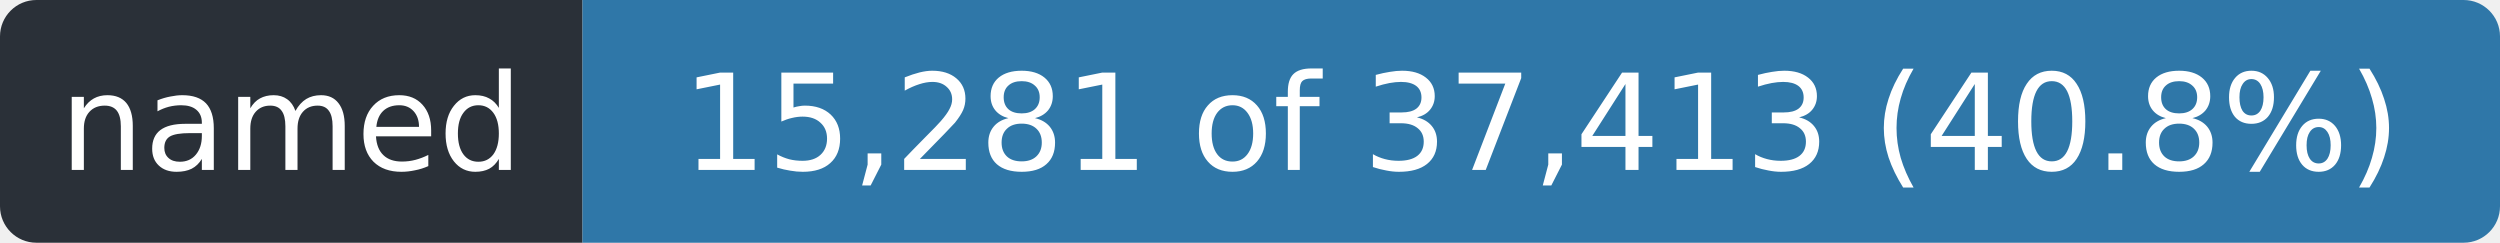
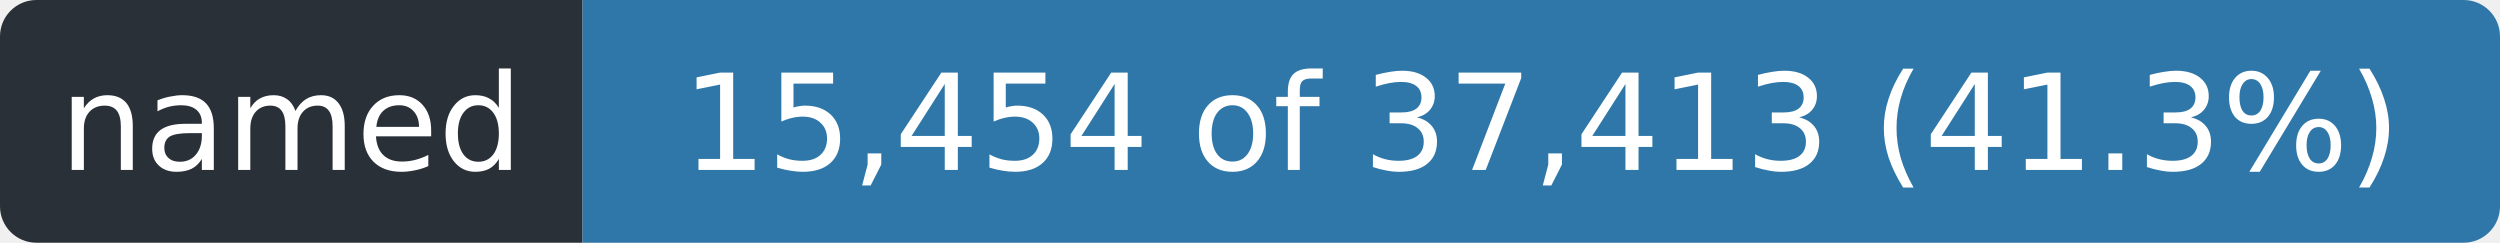
- <svg xmlns="http://www.w3.org/2000/svg" width="206" height="20" role="img" aria-label="named: 15,281 of 37,413 (40.8%)">
+ <svg xmlns="http://www.w3.org/2000/svg" width="206" height="20" role="img" aria-label="named: 15,454 of 37,413 (41.3%)">
  <clipPath id="r">
    <rect width="206" height="20" rx="3" />
  </clipPath>
  <g clip-path="url(#r)">
    <rect width="48" height="20" fill="#2a3038" />
    <rect x="48" width="158" height="20" fill="#2f77a8" />
  </g>
  <g fill="#fff" font-family="Verdana,Geneva,DejaVu Sans,sans-serif" font-size="11" text-anchor="middle">
    <text x="24.0" y="14" textLength="36">named</text>
-     <text x="127.0" y="14" textLength="146">15,281 of 37,413 (40.8%)</text>
+     <text x="127.0" y="14" textLength="146">15,454 of 37,413 (41.3%)</text>
  </g>
</svg>
